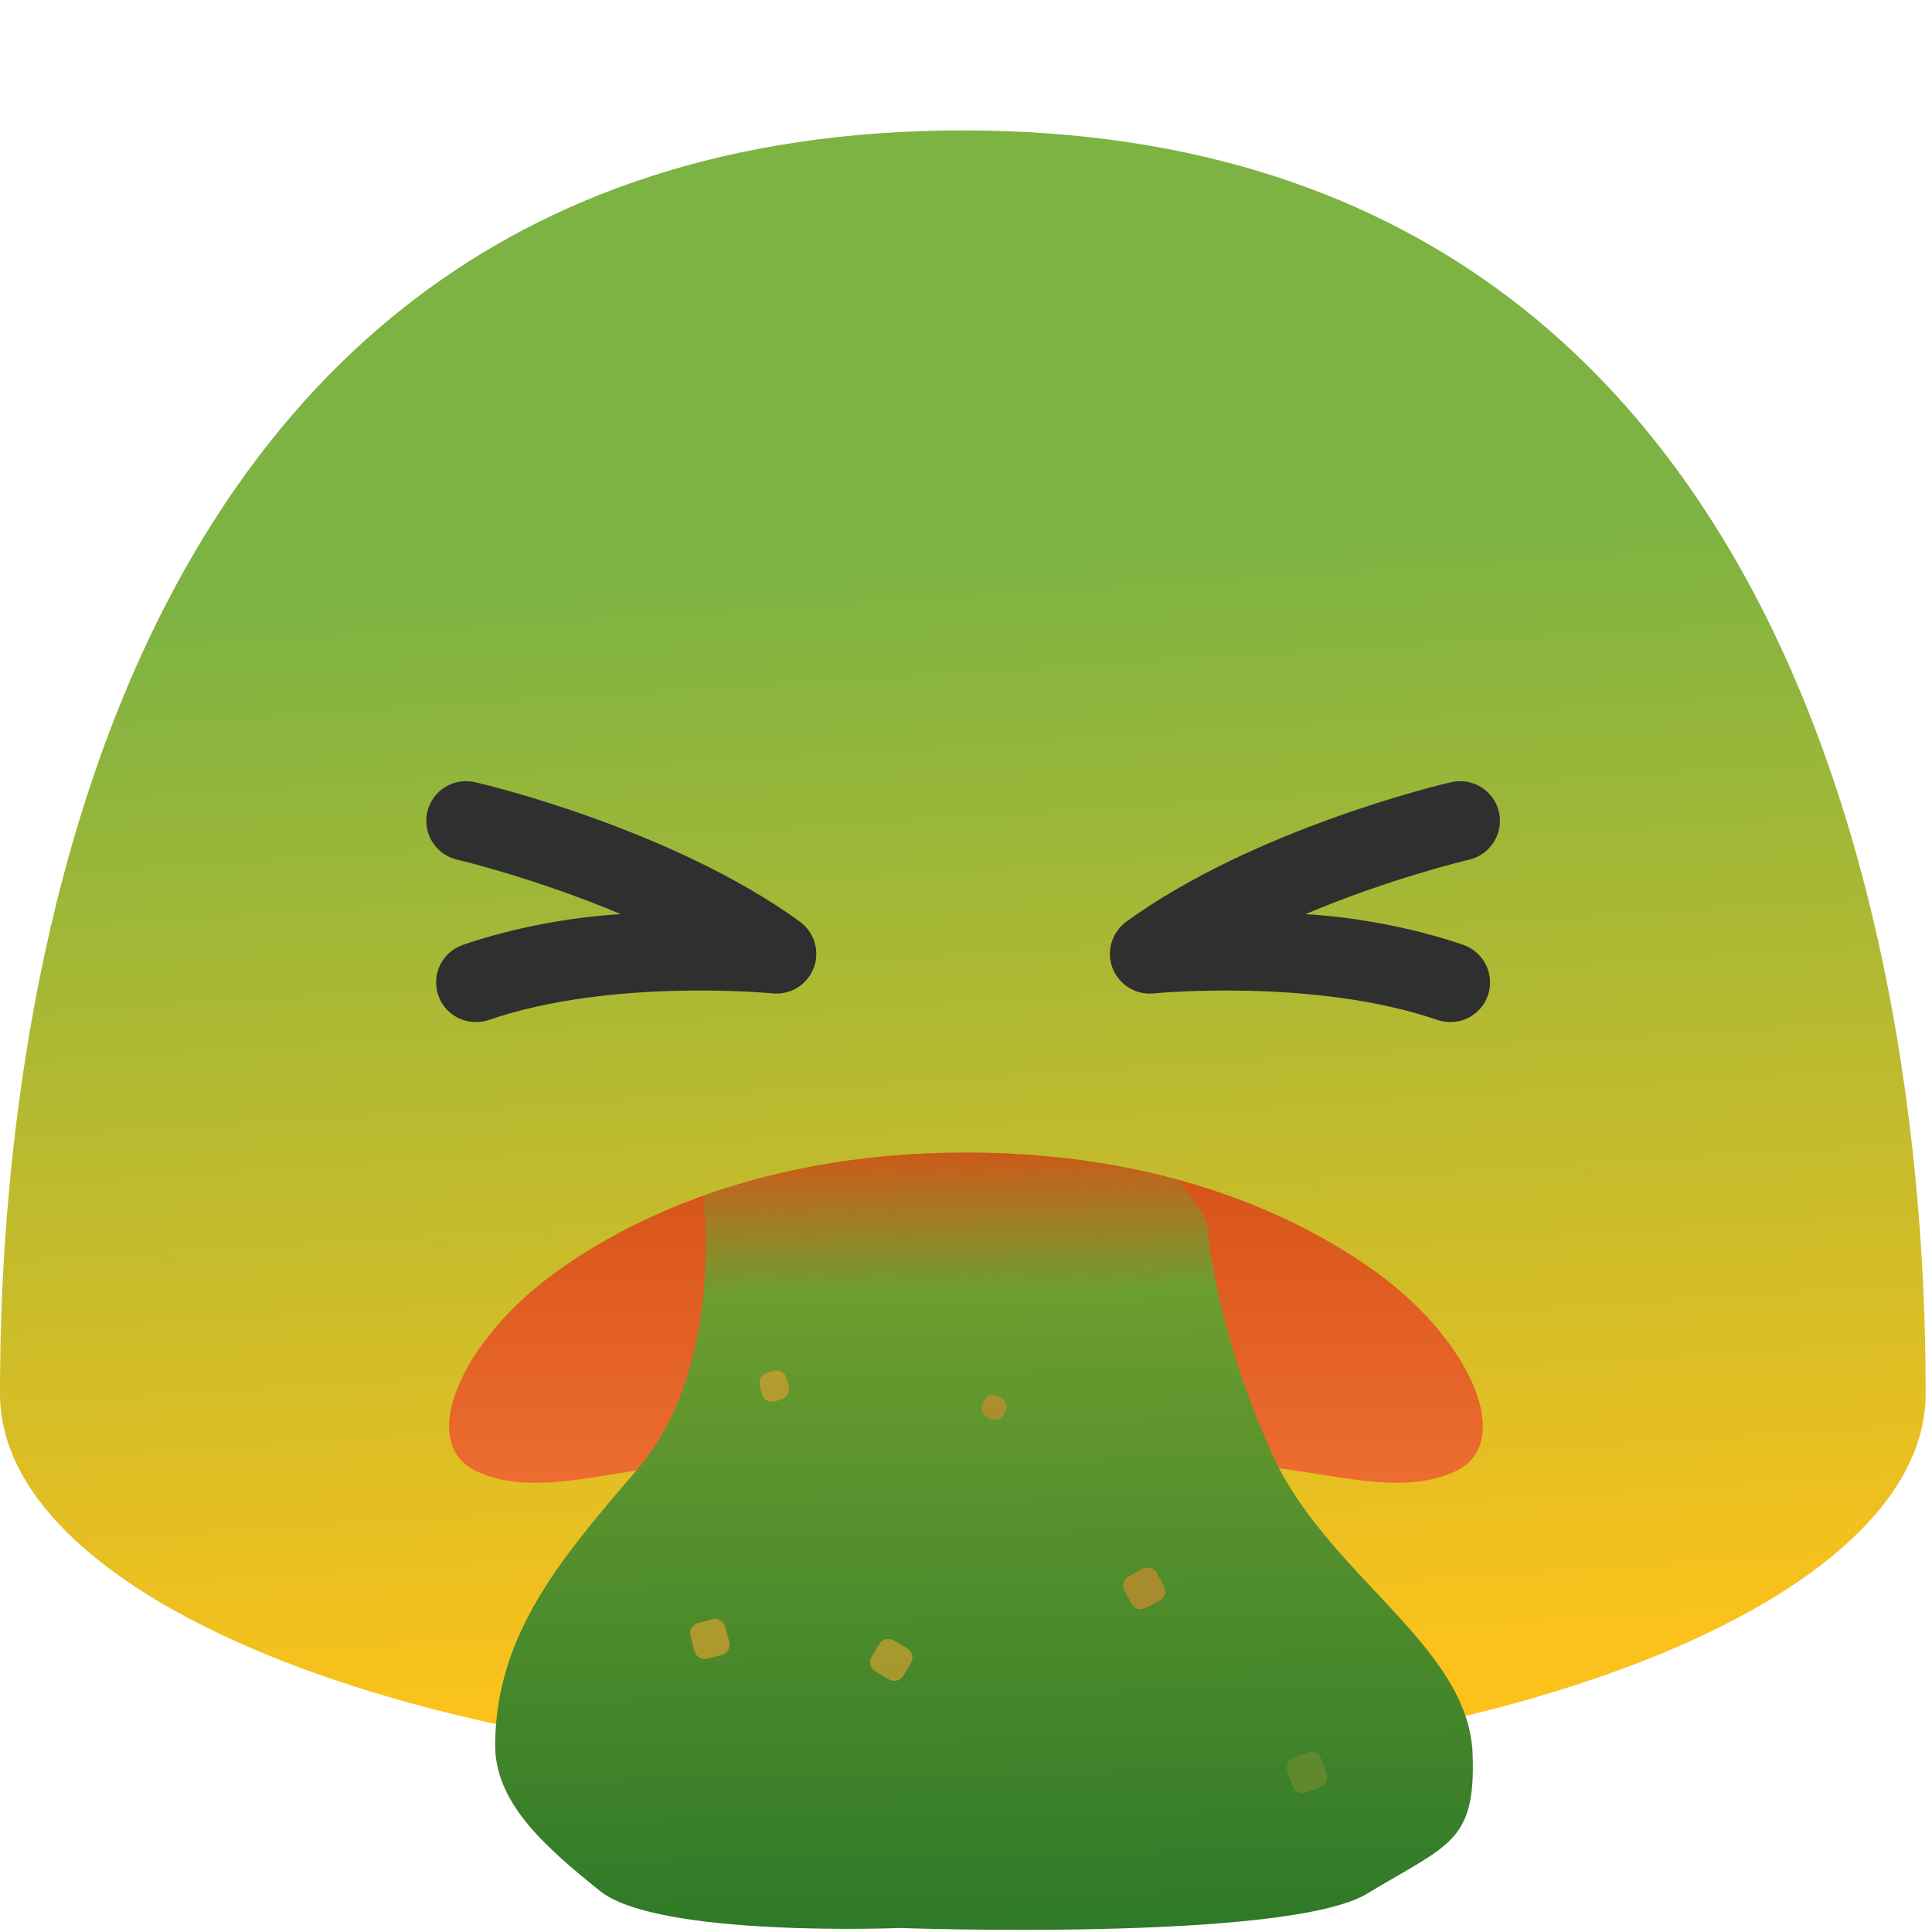
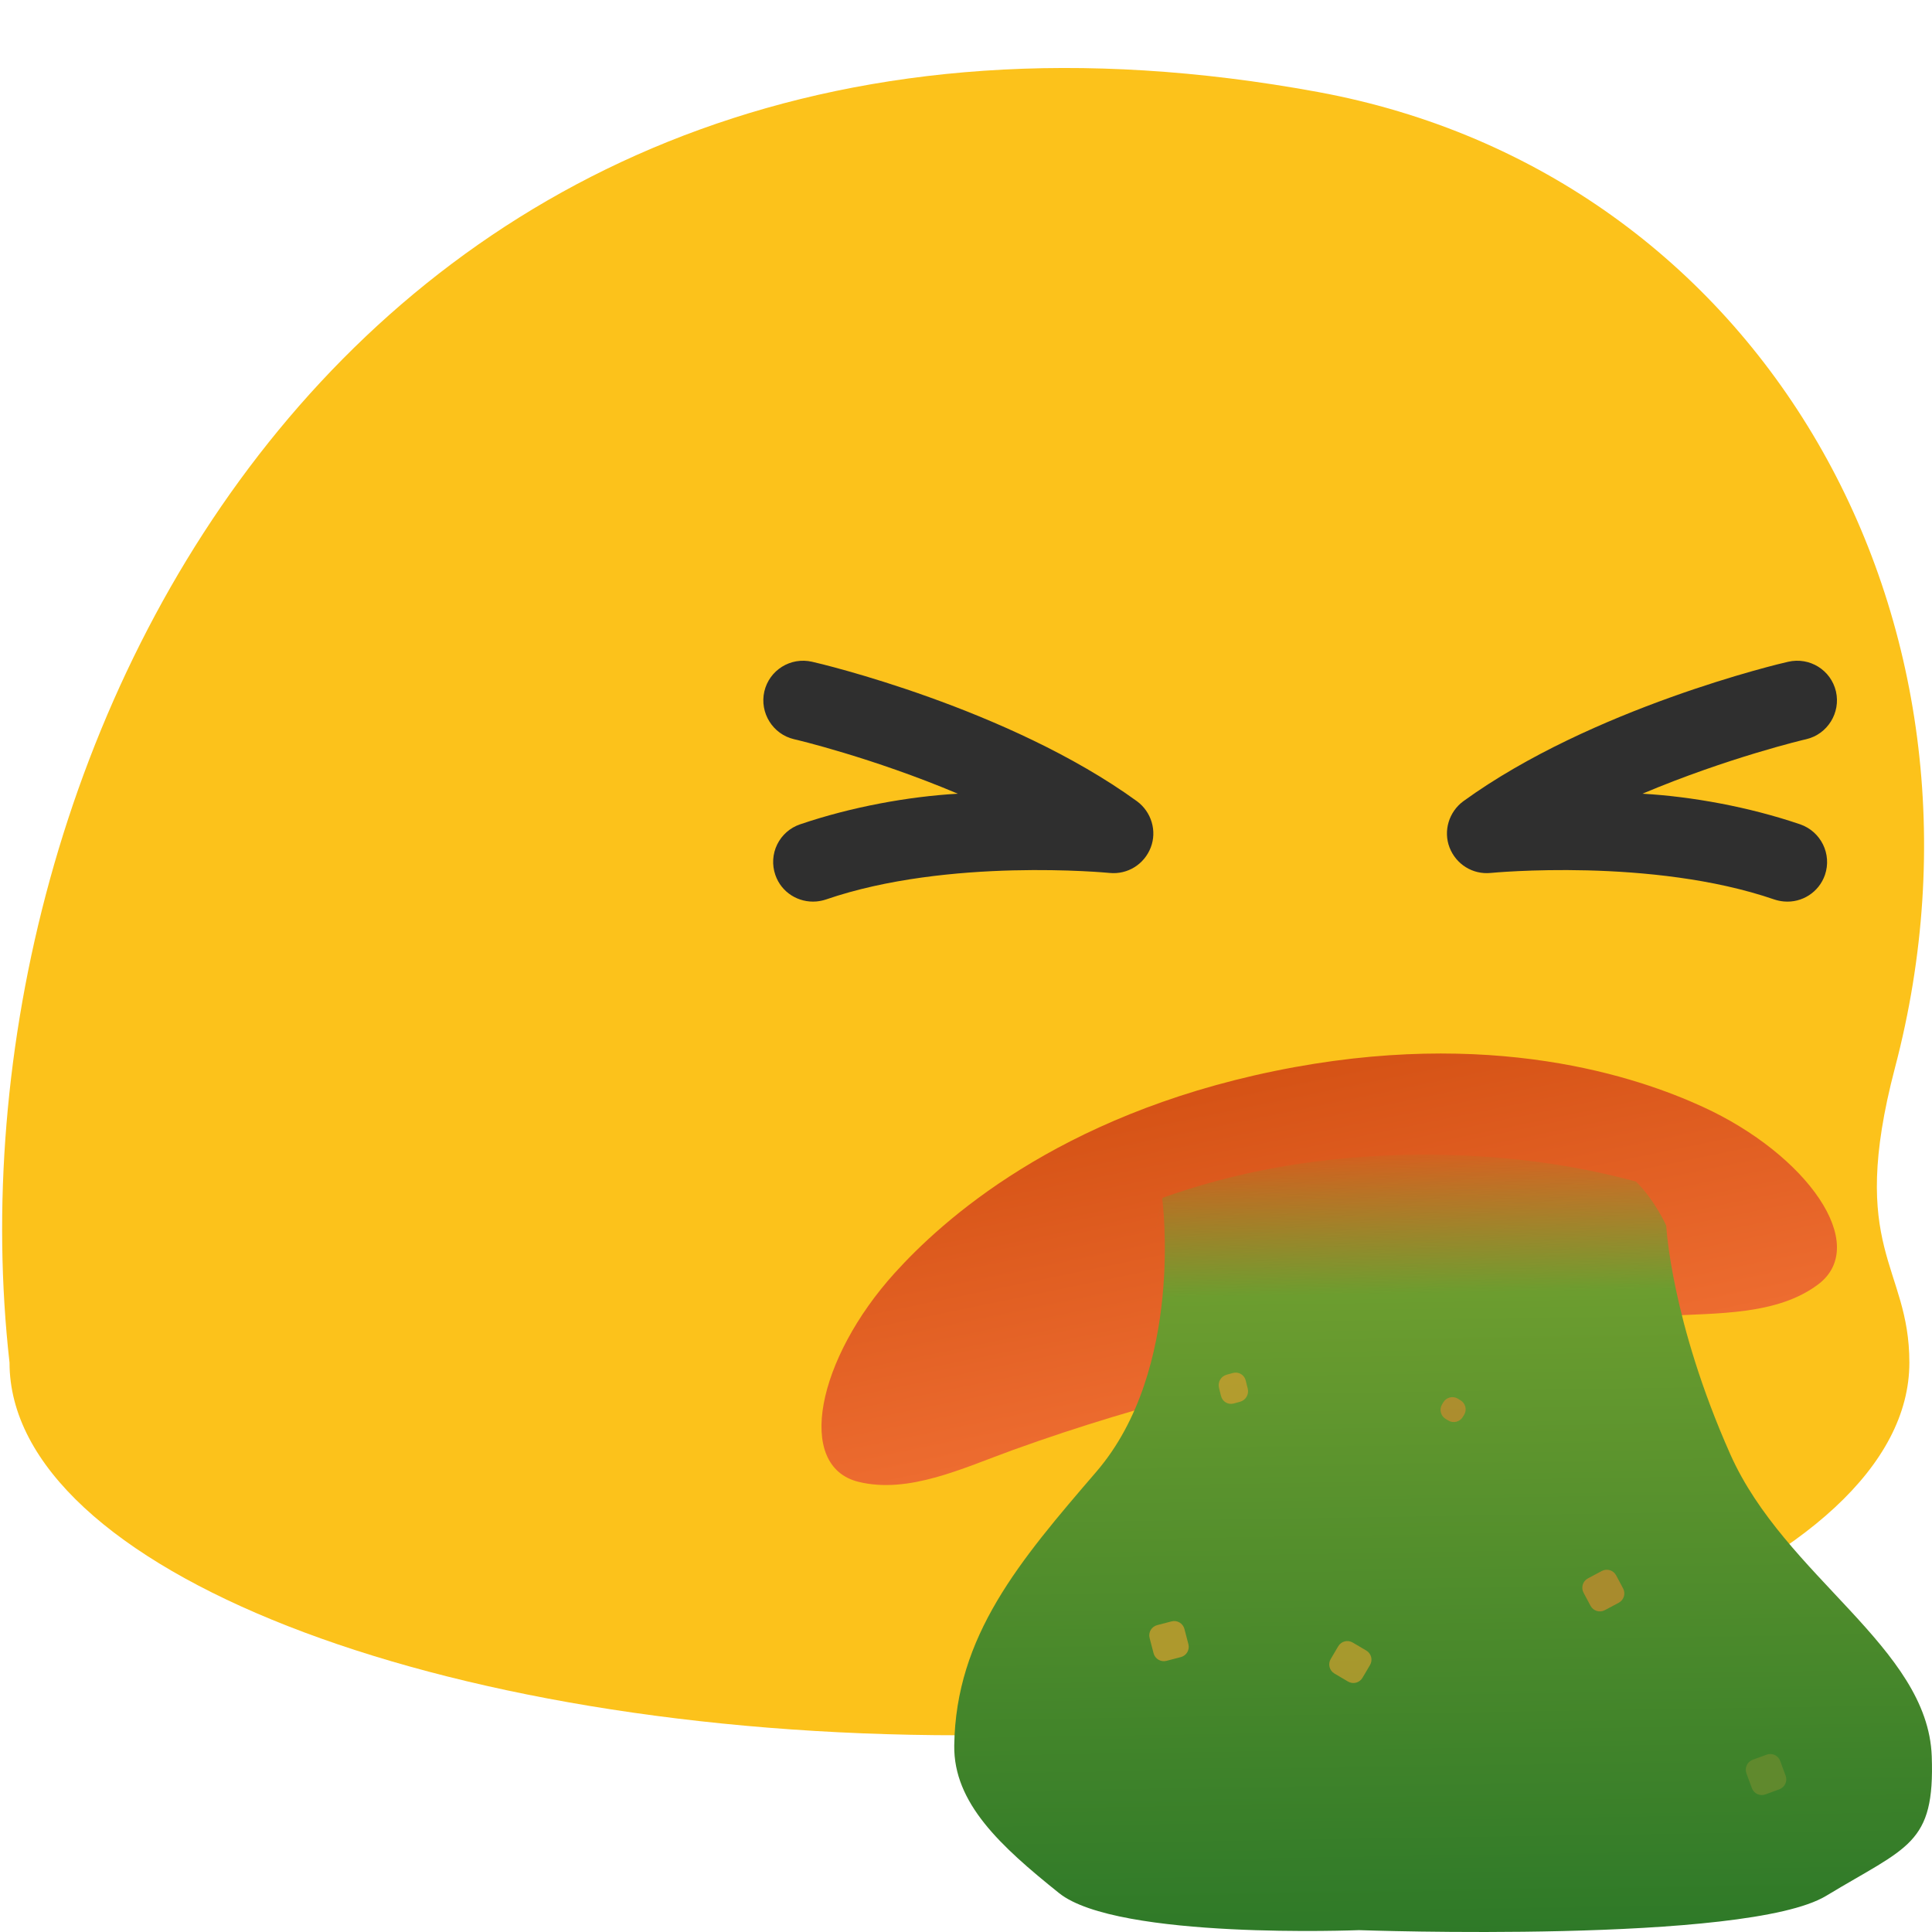
- <svg xmlns="http://www.w3.org/2000/svg" xmlns:xlink="http://www.w3.org/1999/xlink" width="128" height="128" version="1.1" id="svg50">
+ <svg xmlns="http://www.w3.org/2000/svg" xmlns:xlink="http://www.w3.org/1999/xlink" width="128" height="128" version="1.1" id="svg50" xml:space="preserve">
  <defs id="defs18">
    <linearGradient id="linearGradient884">
      <stop style="stop-color:#7cb342;stop-opacity:1;" offset="0" id="stop880" />
      <stop style="stop-color:#fcc21b;stop-opacity:1" offset="1" id="stop882" />
    </linearGradient>
    <linearGradient id="linearGradient870">
      <stop id="stop864" stop-opacity=".065" stop-color="#709d2f" offset="0" />
      <stop id="stop866" stop-color="#6c9d2f" offset="0.183" />
      <stop id="stop868" stop-color="#849d2f" offset="1" style="stop-color:#2e7928;stop-opacity:1" />
    </linearGradient>
    <linearGradient id="b">
      <stop offset="0" stop-color="#ed6c30" id="stop2" />
      <stop offset="1" stop-color="#d55215" id="stop4" />
    </linearGradient>
    <linearGradient id="a">
      <stop offset="0" stop-color="#709d2f" stop-opacity=".065" id="stop7" />
      <stop offset=".079" stop-color="#6c9d2f" id="stop9" />
      <stop offset="1" stop-color="#849d2f" id="stop11" />
    </linearGradient>
    <linearGradient xlink:href="#a" id="e" x1="62.466" y1="73.075" x2="63.508" y2="128.151" gradientUnits="userSpaceOnUse" />
-     <linearGradient xlink:href="#linearGradient870" id="d" gradientUnits="userSpaceOnUse" x1="62.466" y1="73.075" x2="63.508" y2="128.151" gradientTransform="matrix(1.1294 0 0 .94587 -8.33 6.916)" />
-     <linearGradient xlink:href="#a" id="f" gradientUnits="userSpaceOnUse" gradientTransform="matrix(1.1294 0 0 .94587 -8.33 6.916)" x1="62.466" y1="73.075" x2="63.508" y2="128.151" />
-     <linearGradient xlink:href="#b" id="c" x1="62.362" y1="98.174" x2="62.362" y2="76.261" gradientUnits="userSpaceOnUse" />
-     <linearGradient xlink:href="#linearGradient884" id="linearGradient886" x1="62.13" y1="36.921" x2="66.793" y2="111.515" gradientUnits="userSpaceOnUse" />
+     <linearGradient xlink:href="#linearGradient870" id="d" gradientUnits="userSpaceOnUse" x1="62.466" y1="73.075" x2="63.508" y2="128.151" gradientTransform="matrix(1.1294,0,0,0.94587,9.054284,11.81209)" />
+     <linearGradient xlink:href="#a" id="f" gradientUnits="userSpaceOnUse" gradientTransform="matrix(1.1294,0,0,0.94587,9.054284,11.81209)" x1="62.466" y1="73.075" x2="63.508" y2="128.151" />
+     <linearGradient xlink:href="#b" id="c" x1="62.362" y1="98.174" x2="62.362" y2="76.261" gradientUnits="userSpaceOnUse" gradientTransform="rotate(-11.62986,47.71879,-26.5903)" />
+     <linearGradient xlink:href="#linearGradient884" id="linearGradient886" x1="62.13" y1="36.921" x2="66.793" y2="111.515" gradientUnits="userSpaceOnUse" gradientTransform="translate(-161.0647,-122.197)" />
  </defs>
-   <path d="M63.79 8.64C1.48 8.64 0 78.5 0 92.33c0 13.83 28.56 25.03 63.79 25.03 35.24 0 63.79-11.21 63.79-25.03 0-13.83-1.47-83.69-63.79-83.69z" fill="#e2d635" id="path20" style="fill:url(#linearGradient886);fill-opacity:1" />
-   <path d="M96.46 97.46c-3.09 1.472-6.98.5-10.42 0-9.58-1.393-18-1.45-22.04-1.45-4.04 0-12.46.057-22.04 1.45-3.44.5-7.33 1.472-10.42 0-3.92-1.865-1.03-8.552 5.14-13.071 3.73-2.731 12.61-8.032 27.32-8.032s23.59 5.3 27.32 8.032c6.17 4.519 9.05 11.206 5.14 13.071z" fill="url(#c)" id="path22" />
-   <g id="g26" transform="translate(-0.1917578,9.204373)" style="fill:#2f2f2f">
+   <g id="g4" transform="translate(-0.1892068,-4.264296)">
+     <path fill="#fcc21b" d="M 125.74,74.99 C 133.54,45.32 117,15.79 87.51,10.36 24.09,-1.31 -3.79,53.68 0.82,94.54 c 0,13.63 28.19,24.69 62.94,24.69 34.74,0 62.93,-11.06 62.93,-24.69 0,-6.47 -4.13,-7.45 -0.95,-19.55 z" id="path1" />
+   </g>
+   <path d="m -97.275,-113.557 c -62.31,0 -63.79,69.86 -63.79,83.69 0,13.83 28.56,25.03 63.79,25.03 35.24,0 63.79,-11.21 63.79,-25.03 0,-13.83 -1.47,-83.69 -63.79,-83.69 z" fill="#e2d635" id="path20" style="fill:url(#linearGradient886);fill-opacity:1" />
+   <g id="g26" transform="translate(22.13779,1.224388)" style="fill:#2f2f2f">
    <path d="m 98.77,56.74 a 2.627,2.627 0 0 1 -2.72,1.76 c -0.21,-0.02 -0.42,-0.06 -0.63,-0.13 -8.11,-2.79 -18.7,-1.77 -18.79,-1.76 -1.21,0.12 -2.3,-0.58 -2.73,-1.68 -0.43,-1.11 -0.04,-2.37 0.91,-3.07 8.51,-6.17 21,-9.13 21.52,-9.24 1.43,-0.33 2.84,0.55 3.17,1.97 0.32,1.41 -0.56,2.83 -1.97,3.16 -0.07,0.01 -5.19,1.22 -10.85,3.61 3.28,0.19 7.04,0.87 10.45,2.03 1.38,0.48 2.11,1.98 1.64,3.35 z m -69.54,0 c 0.4,1.17 1.54,1.86 2.72,1.76 0.21,-0.02 0.42,-0.06 0.63,-0.13 8.11,-2.79 18.7,-1.77 18.79,-1.76 1.21,0.12 2.3,-0.58 2.73,-1.68 0.43,-1.11 0.04,-2.37 -0.91,-3.07 -8.51,-6.17 -21,-9.13 -21.52,-9.24 -1.43,-0.33 -2.84,0.55 -3.17,1.97 -0.32,1.41 0.56,2.83 1.97,3.16 0.07,0.01 5.19,1.22 10.85,3.61 -3.28,0.19 -7.04,0.87 -10.45,2.03 a 2.628,2.628 0 0 0 -1.64,3.35 z" id="path24" />
  </g>
-   <path d="m 64,76.357 c -7.151,0 -12.913,1.257 -17.387,2.858 -0.006,0.028 -0.022,0.053 -0.027,0.082 0,0 1.495,11.25 -4.37,18.069 -5.098,5.927 -9.311,10.87 -9.413,18.131 -0.054,3.822 3.076,6.681 6.945,9.784 3.87,3.102 19.867,2.454 19.867,2.454 0,0 25.677,0.92 30.955,-2.273 5.421,-3.279 7.204,-3.383 6.995,-9.249 C 97.308,108.982 87.83,104.34 84.212,96.192 80.28,87.335 79.975,81.064 79.975,81.064 c 0,0 -0.73,-1.659 -2.004,-2.925 C 74.088,77.085 69.446,76.357 64,76.357 Z m -17.201,2.362 c 0.25,-0.472 0.685,-0.872 1.27,-1.207 -0.586,0.335 -1.02,0.734 -1.27,1.207 z m 22.836,-2.34 c 2.571,0.193 4.576,0.368 5.322,0.35 -0.746,0.018 -2.752,-0.158 -5.322,-0.35 z m 5.83,0.38 c 0.06,0.009 0.118,0.023 0.178,0.034 -0.06,-0.011 -0.118,-0.025 -0.178,-0.033 z m 0.494,0.108 c 0.063,0.019 0.126,0.037 0.187,0.059 -0.062,-0.021 -0.124,-0.041 -0.187,-0.059 z m 0.467,0.172 c 0.062,0.028 0.125,0.053 0.185,0.084 -0.06,-0.03 -0.123,-0.056 -0.185,-0.084 z" id="path32" style="fill:url(#d);fill-rule:evenodd;stroke-width:3.78;stroke-linecap:round;stroke-linejoin:round" />
-   <rect width="2.445" height="2.384" x="105.533" y="63.489" rx=".7" ry=".7" transform="rotate(30.557)" fill="#c19d2f" fill-opacity=".783" stroke-width="3.78" stroke-linecap="round" stroke-linejoin="round" id="rect36" />
-   <rect transform="rotate(-28.076)" ry=".7" rx=".7" y="127.339" x="16.134" height="2.384" width="2.445" fill="#c18b2f" fill-opacity=".783" stroke-width="3.78" stroke-linecap="round" stroke-linejoin="round" id="rect38" />
-   <rect width="1.608" height="1.567" x="103.867" y="44.776" rx=".7" ry=".7" transform="rotate(31.248)" fill="#c18b2f" fill-opacity=".783" stroke-width="3.78" stroke-linecap="round" stroke-linejoin="round" id="rect40" />
-   <rect transform="rotate(75.385)" ry=".7" rx=".7" y="-19.303" x="115.717" height="2.384" width="2.445" fill="#ca9d2f" fill-opacity=".783" stroke-width="3.78" stroke-linecap="round" stroke-linejoin="round" id="rect42" />
-   <rect width="1.964" height="1.836" x="101.157" y="-28.552" rx=".7" ry=".7" transform="matrix(.24124 .97047 -.96457 .26384 0 0)" fill="#ca9d2f" fill-opacity=".783" stroke-width="3.78" stroke-linecap="round" stroke-linejoin="round" id="rect44" />
-   <rect width="2.445" height="2.384" x="-141.3" y="39.6" rx=".7" ry=".7" transform="rotate(-110.168)" fill="#6a8b2f" fill-opacity=".783" stroke-width="3.78" stroke-linecap="round" stroke-linejoin="round" id="rect46" />
-   <path d="M78.508 78.734zM78.9 79.248zM46.586 79.297l-.5 2.178c.305-1.298.5-2.178.5-2.178zM79.486 80.143c.299.513.489.921.489.921s-.18-.392-.489-.921z" fill="url(#f)" fill-rule="evenodd" stroke-width="3.78" stroke-linecap="round" stroke-linejoin="round" id="path48" />
+   <path d="m 120.466,85.088 c -2.73,2.065 -6.736,1.897 -10.206,2.101 -9.664,0.567 -17.923,2.208 -21.88,3.023 -3.957,0.814 -12.193,2.568 -21.295,5.863 -3.269,1.183 -6.883,2.919 -10.206,2.101 -4.215,-1.037 -2.733,-8.169 2.4,-13.839 3.103,-3.427 10.732,-10.409 25.14,-13.374 14.408,-2.965 24.174,0.436 28.378,2.36 6.954,3.182 11.123,9.152 7.669,11.766 z" fill="url(#c)" id="path22" style="fill:url(#c)" />
+   <g id="g1" transform="translate(13.03426,-4.753927)">
+     <path d="m 81.384,81.253 c -7.151,0 -12.913,1.257 -17.387,2.858 -0.006,0.028 -0.022,0.053 -0.027,0.082 0,0 1.495,11.25 -4.37,18.069 -5.098,5.927 -9.311,10.87 -9.413,18.131 -0.054,3.822 3.076,6.681 6.945,9.784 3.87,3.102 19.867,2.454 19.867,2.454 0,0 25.677,0.92 30.955,-2.273 5.421,-3.279 7.204,-3.383 6.995,-9.249 -0.257,-7.23 -9.735,-11.872 -13.353,-20.02 -3.933,-8.857 -4.237,-15.128 -4.237,-15.128 0,0 -0.73,-1.659 -2.004,-2.925 -3.883,-1.054 -8.525,-1.782 -13.971,-1.782 z m -17.201,2.362 c 0.25,-0.472 0.685,-0.872 1.27,-1.207 -0.586,0.335 -1.02,0.734 -1.27,1.207 z m 22.836,-2.34 c 2.571,0.193 4.576,0.368 5.322,0.35 -0.746,0.018 -2.752,-0.158 -5.322,-0.35 z m 5.83,0.38 c 0.06,0.009 0.118,0.023 0.178,0.034 -0.06,-0.011 -0.118,-0.025 -0.178,-0.033 z m 0.494,0.108 c 0.063,0.019 0.126,0.037 0.187,0.059 -0.062,-0.021 -0.124,-0.041 -0.187,-0.059 z m 0.467,0.172 c 0.062,0.028 0.125,0.053 0.185,0.084 -0.06,-0.03 -0.123,-0.056 -0.185,-0.084 z" id="path32" style="fill:url(#d);fill-rule:evenodd;stroke-width:3.78;stroke-linecap:round;stroke-linejoin:round" />
+     <rect width="2.445" height="2.384" x="122.992" y="58.867" rx="0.7" ry="0.7" transform="rotate(30.557)" fill="#c19d2f" fill-opacity="0.783" stroke-width="3.78" stroke-linecap="round" stroke-linejoin="round" id="rect36" />
+     <rect transform="rotate(-28.076)" ry="0.7" rx="0.7" y="139.841" x="29.168" height="2.384" width="2.445" fill="#c18b2f" fill-opacity="0.783" stroke-width="3.78" stroke-linecap="round" stroke-linejoin="round" id="rect38" />
+     <rect width="1.608" height="1.567" x="121.269" y="39.944" rx="0.7" ry="0.7" transform="rotate(31.248)" fill="#c18b2f" fill-opacity="0.783" stroke-width="3.78" stroke-linecap="round" stroke-linejoin="round" id="rect40" />
+     <rect transform="rotate(75.385)" ry="0.7" rx="0.7" y="-34.889" x="124.841" height="2.384" width="2.445" fill="#ca9d2f" fill-opacity="0.783" stroke-width="3.78" stroke-linecap="round" stroke-linejoin="round" id="rect42" />
+     <rect width="1.964" height="1.836" x="110.469" y="-44.246" rx="0.7" ry="0.7" transform="matrix(0.2412389,0.9704658,-0.9645667,0.2638391,0,0)" fill="#ca9d2f" fill-opacity="0.783" stroke-width="3.78" stroke-linecap="round" stroke-linejoin="round" id="rect44" />
+     <rect width="2.445" height="2.384" x="-151.89" y="54.23" rx="0.7" ry="0.7" transform="rotate(-110.168)" fill="#6a8b2f" fill-opacity="0.783" stroke-width="3.78" stroke-linecap="round" stroke-linejoin="round" id="rect46" />
+     <path d="m 95.892,83.63 z m 0.392,0.514 z m -32.314,0.049 -0.5,2.178 c 0.305,-1.298 0.5,-2.178 0.5,-2.178 z m 32.9,0.846 c 0.299,0.513 0.489,0.921 0.489,0.921 0,0 -0.18,-0.392 -0.489,-0.921 z" fill="url(#f)" fill-rule="evenodd" stroke-width="3.78" stroke-linecap="round" stroke-linejoin="round" id="path48" style="fill:url(#f)" />
+   </g>
</svg>
